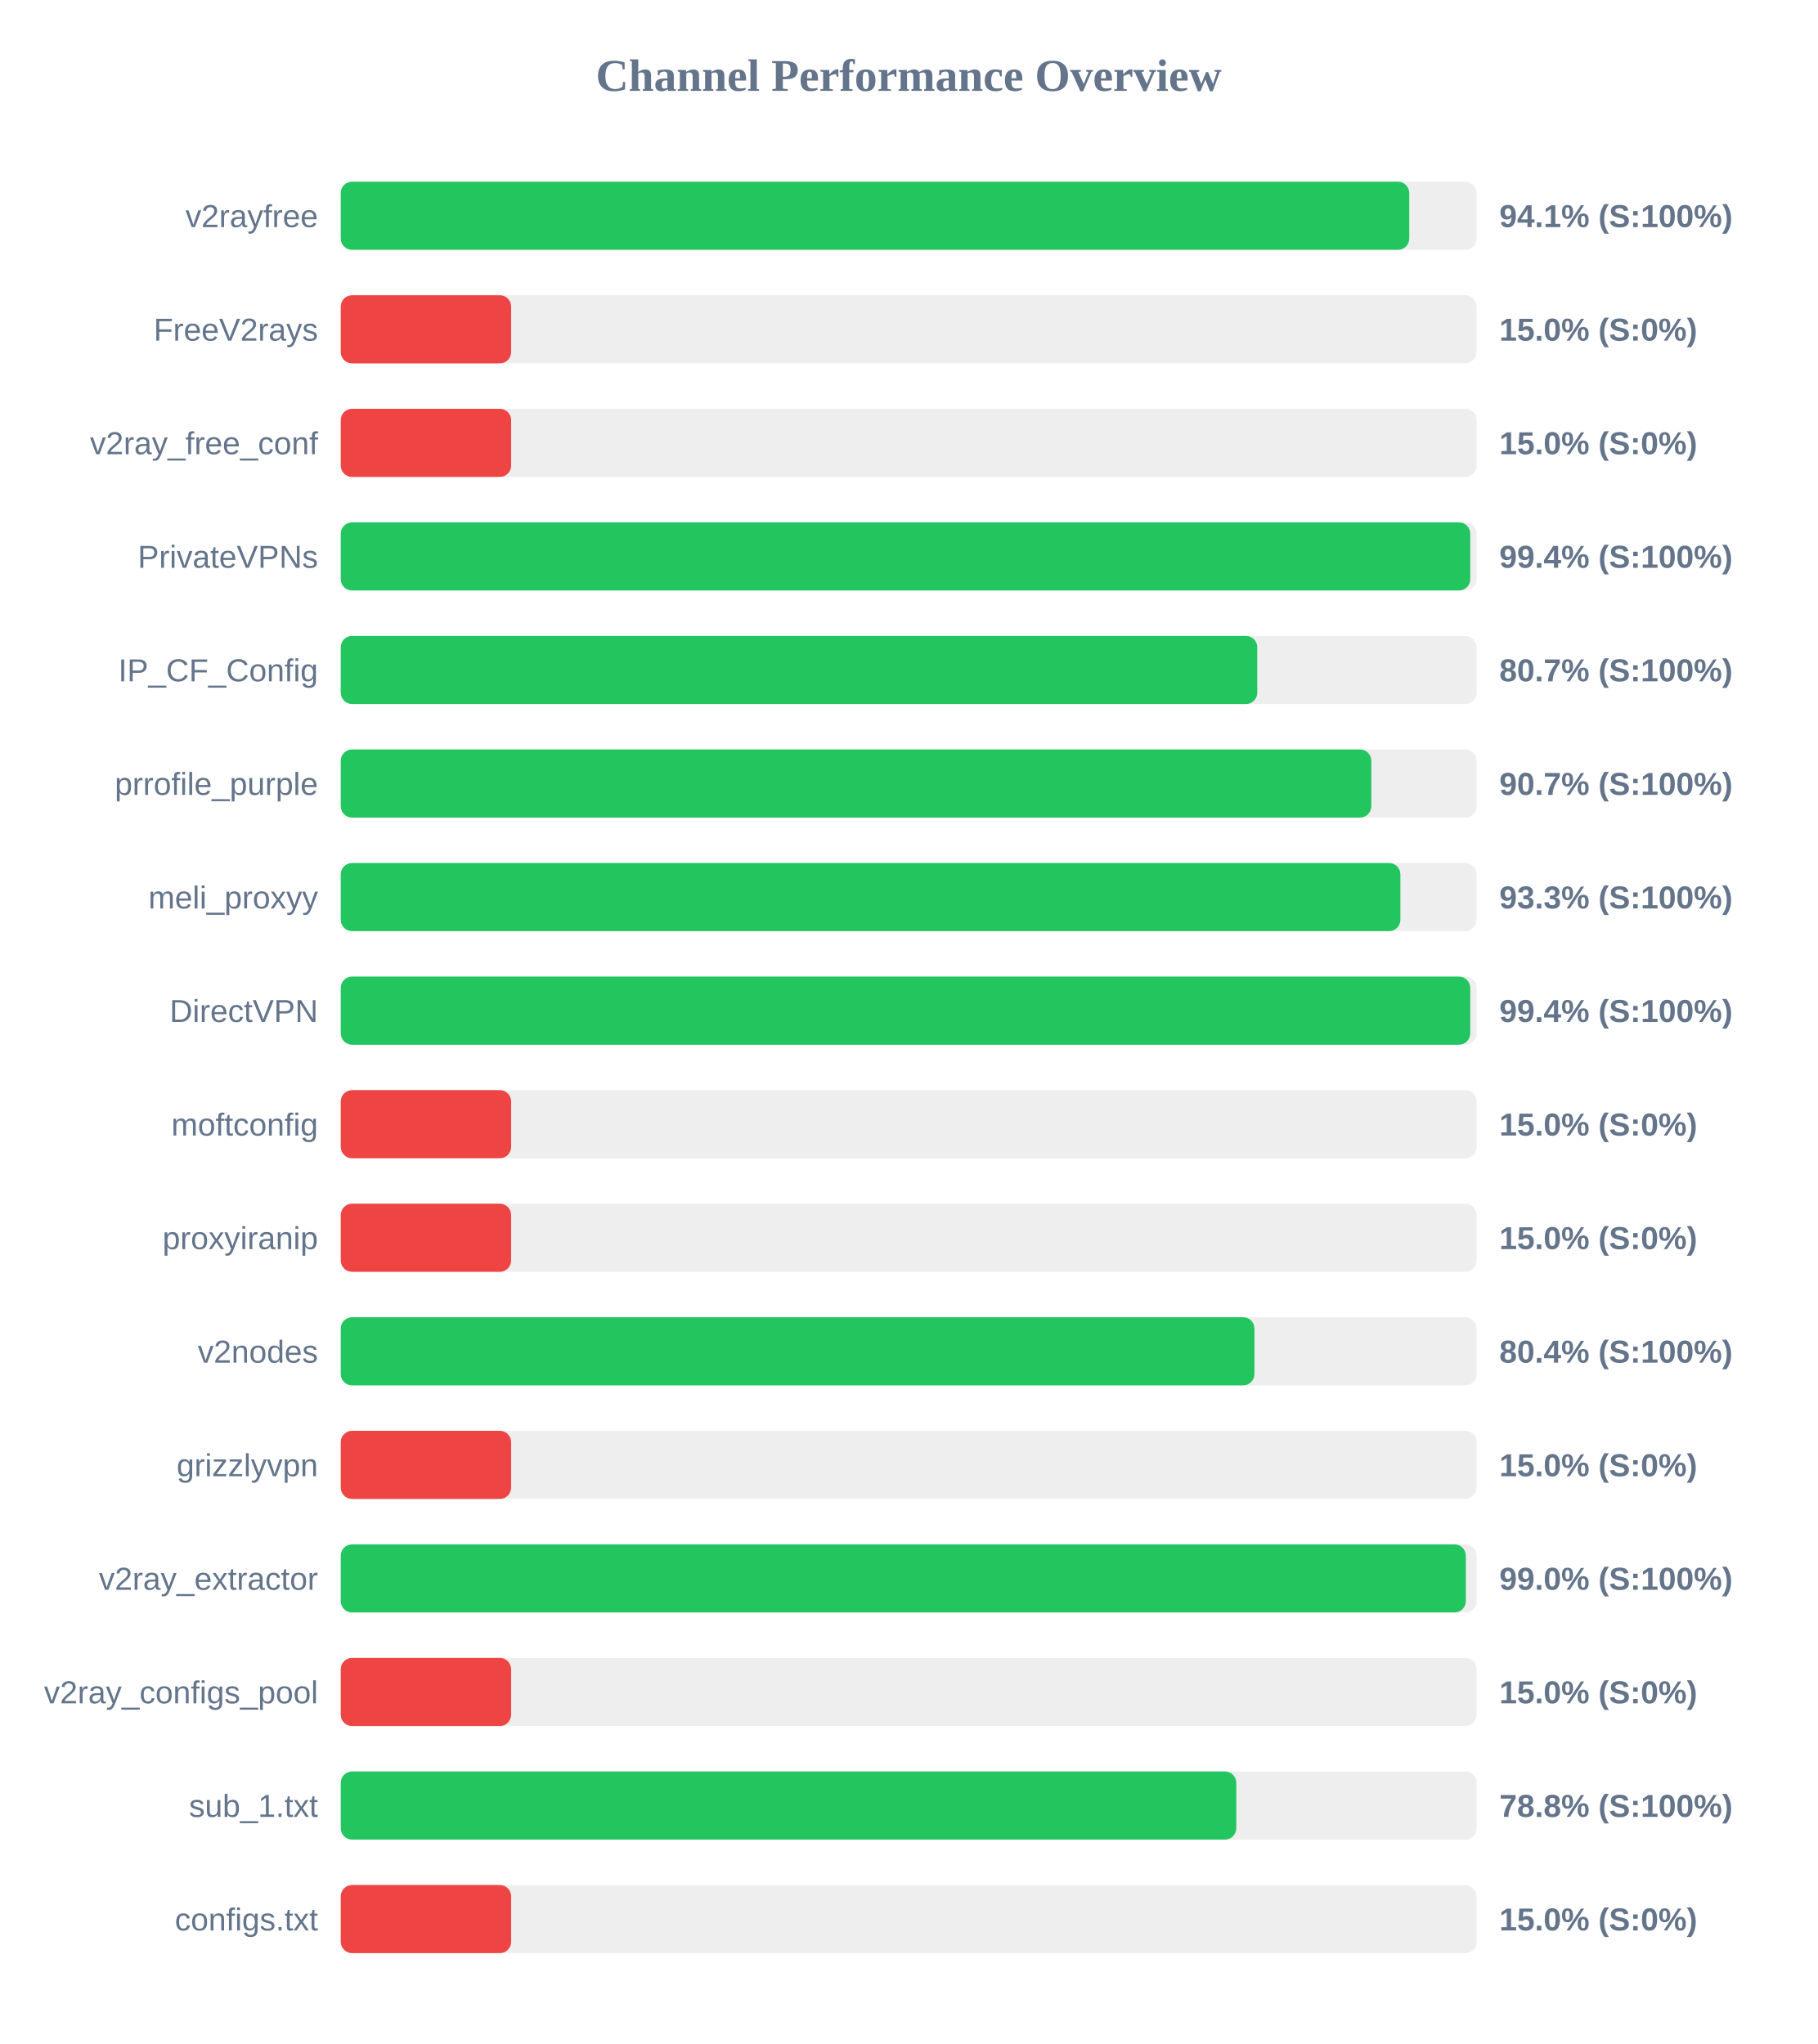
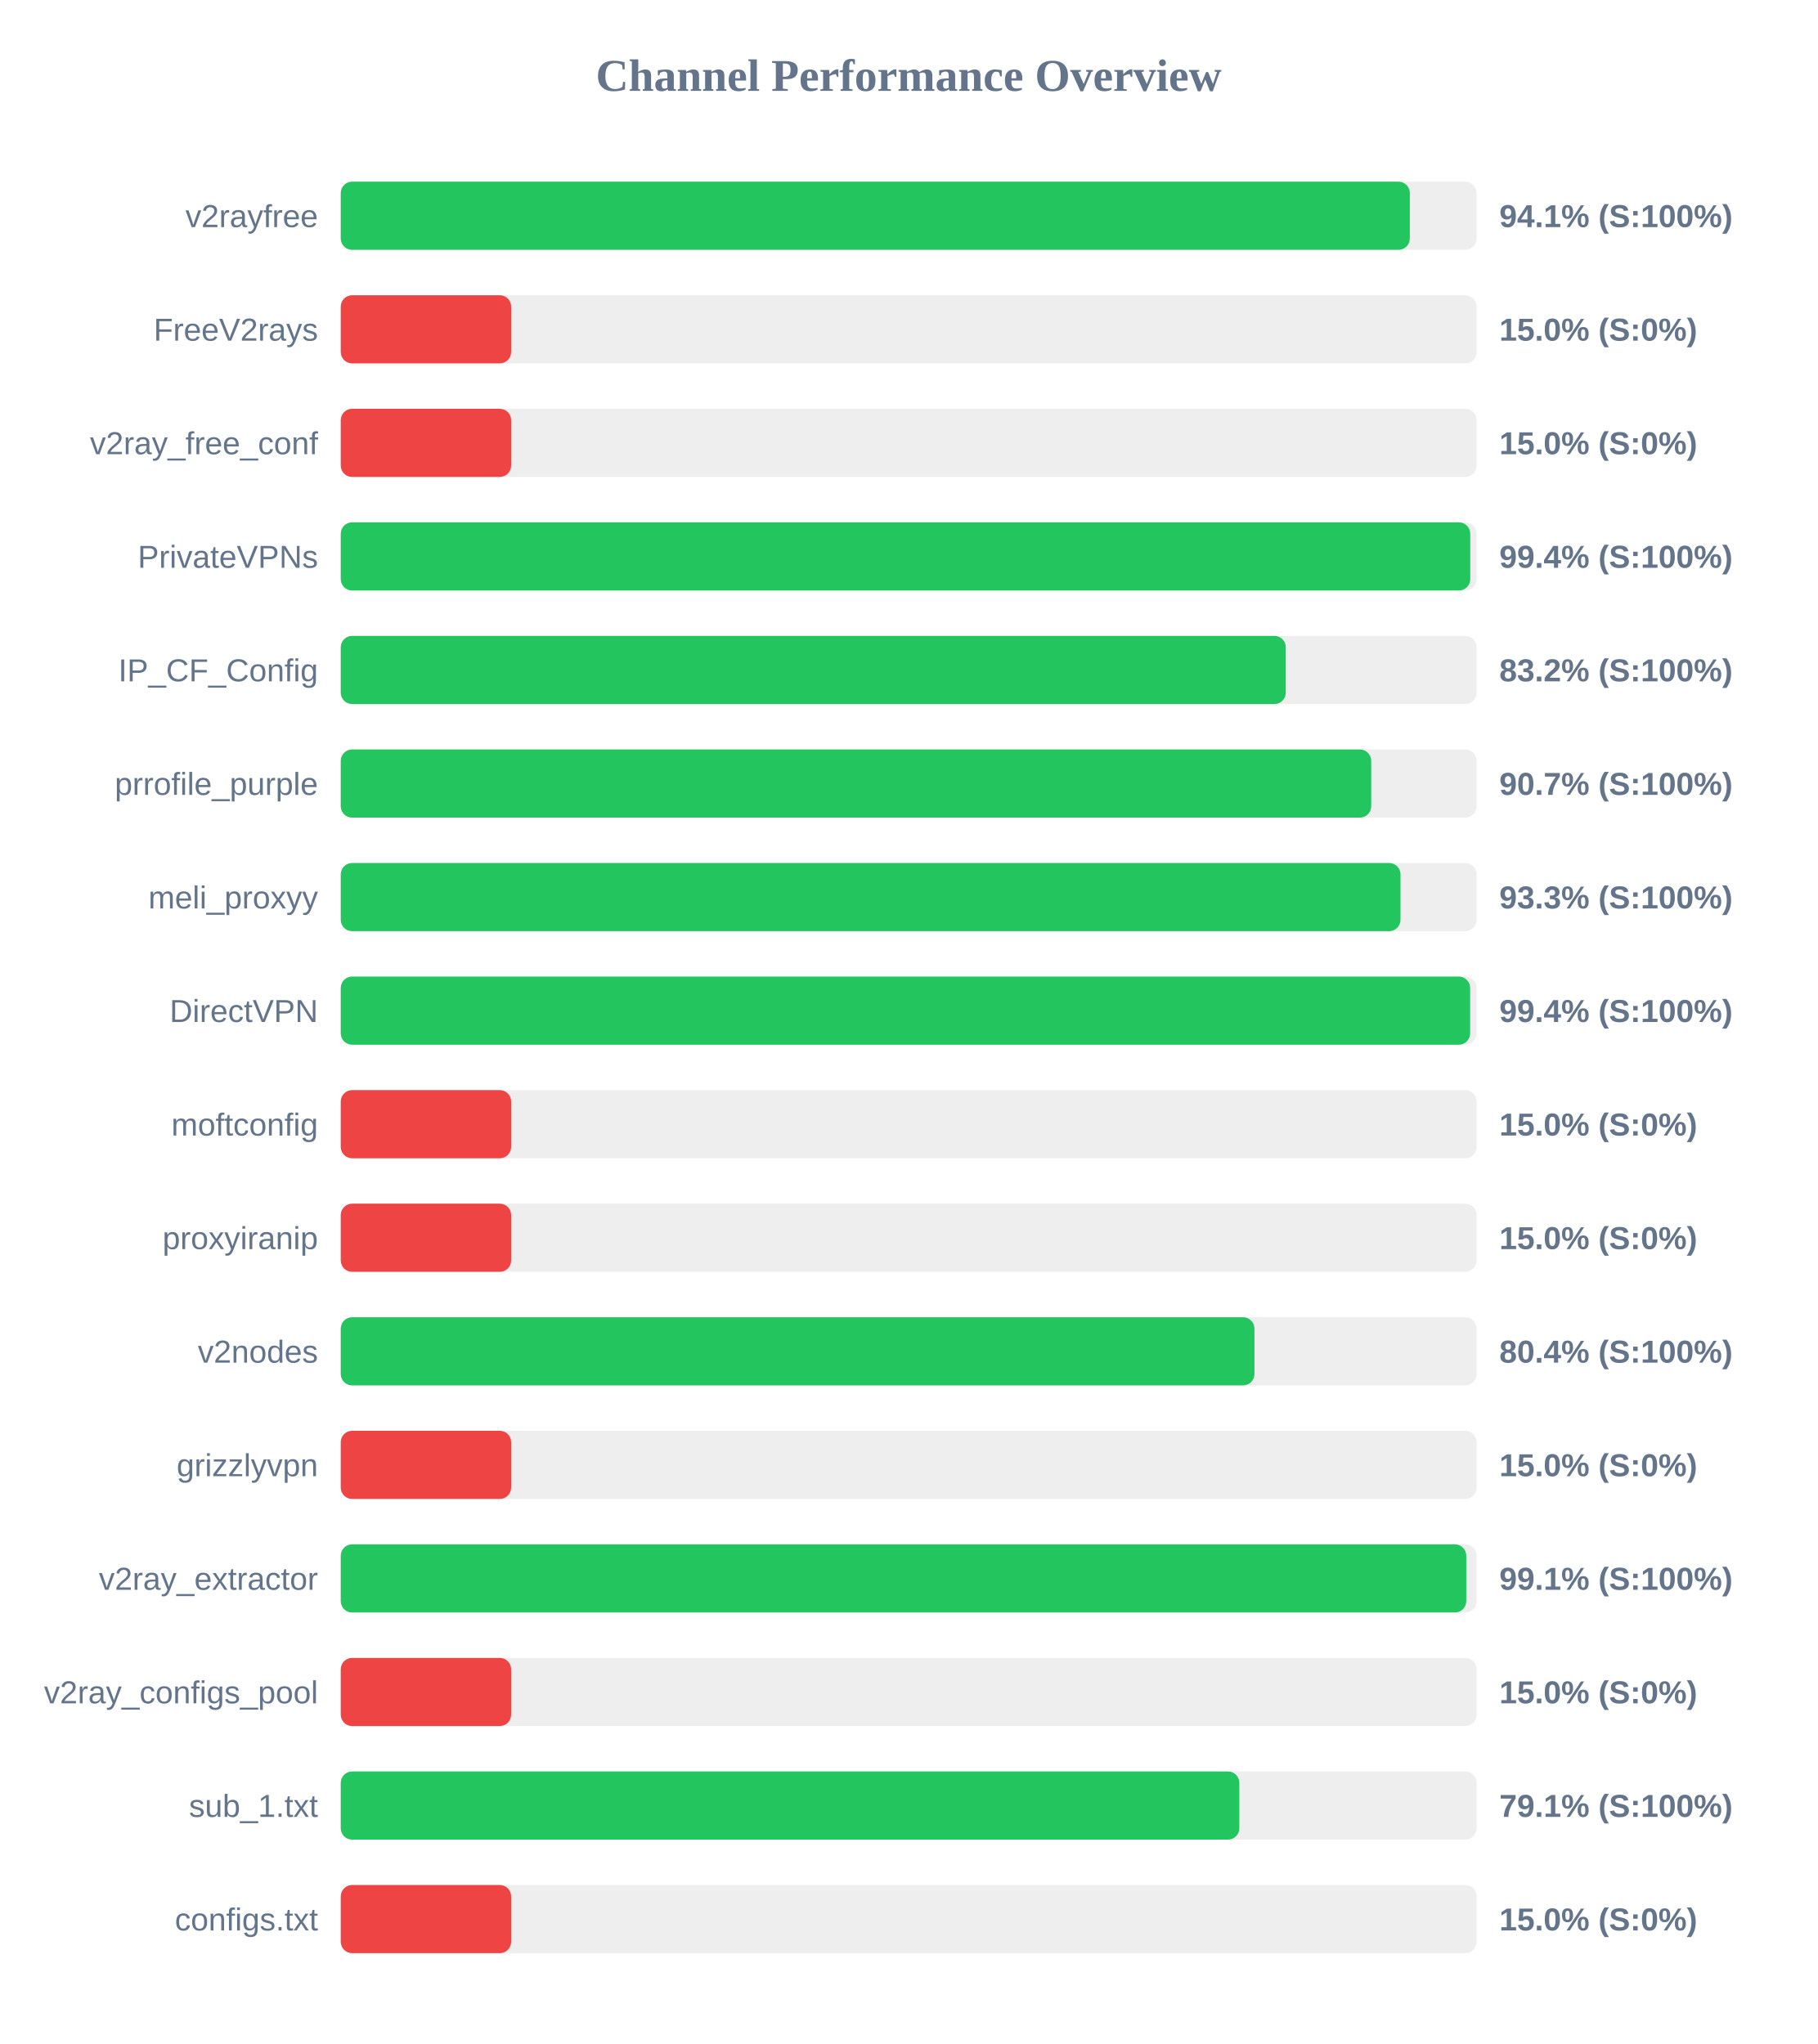
<svg xmlns="http://www.w3.org/2000/svg" width="800" height="900" version="1.1">
  <style>
        .row { font: 14px Arial; fill: #64748b; }
        .score { font: bold 14px Arial; fill: #64748b; }
    </style>
  <text x="400" y="40" text-anchor="middle" font-size="20px" font-weight="bold" fill="#64748b">Channel Performance Overview</text>
  <rect x="150" y="80" width="500" height="30" fill="#eee" rx="5" />
-   <rect x="150" y="80" width="470.35" height="30" fill="#22c55e" rx="5" />
+   <rect x="150" y="80" width="470.6" height="30" fill="#22c55e" rx="5" />
  <text x="140" y="100" text-anchor="end" class="row">v2rayfree</text>
  <text x="660" y="100" text-anchor="start" class="score">94.1% (S:100%)</text>
  <rect x="150" y="130" width="500" height="30" fill="#eee" rx="5" />
  <rect x="150" y="130" width="75.0" height="30" fill="#ef4444" rx="5" />
  <text x="140" y="150" text-anchor="end" class="row">FreeV2rays</text>
  <text x="660" y="150" text-anchor="start" class="score">15.0% (S:0%)</text>
  <rect x="150" y="180" width="500" height="30" fill="#eee" rx="5" />
  <rect x="150" y="180" width="75.0" height="30" fill="#ef4444" rx="5" />
  <text x="140" y="200" text-anchor="end" class="row">v2ray_free_conf</text>
  <text x="660" y="200" text-anchor="start" class="score">15.0% (S:0%)</text>
  <rect x="150" y="230" width="500" height="30" fill="#eee" rx="5" />
  <rect x="150" y="230" width="497.2" height="30" fill="#22c55e" rx="5" />
  <text x="140" y="250" text-anchor="end" class="row">PrivateVPNs</text>
  <text x="660" y="250" text-anchor="start" class="score">99.4% (S:100%)</text>
  <rect x="150" y="280" width="500" height="30" fill="#eee" rx="5" />
-   <rect x="150" y="280" width="403.45" height="30" fill="#22c55e" rx="5" />
+   <rect x="150" y="280" width="416.0" height="30" fill="#22c55e" rx="5" />
  <text x="140" y="300" text-anchor="end" class="row">IP_CF_Config</text>
-   <text x="660" y="300" text-anchor="start" class="score">80.7% (S:100%)</text>
+   <text x="660" y="300" text-anchor="start" class="score">83.2% (S:100%)</text>
  <rect x="150" y="330" width="500" height="30" fill="#eee" rx="5" />
-   <rect x="150" y="330" width="453.65" height="30" fill="#22c55e" rx="5" />
+   <rect x="150" y="330" width="453.6" height="30" fill="#22c55e" rx="5" />
  <text x="140" y="350" text-anchor="end" class="row">prrofile_purple</text>
  <text x="660" y="350" text-anchor="start" class="score">90.7% (S:100%)</text>
  <rect x="150" y="380" width="500" height="30" fill="#eee" rx="5" />
-   <rect x="150" y="380" width="466.45" height="30" fill="#22c55e" rx="5" />
+   <rect x="150" y="380" width="466.5" height="30" fill="#22c55e" rx="5" />
  <text x="140" y="400" text-anchor="end" class="row">meli_proxyy</text>
  <text x="660" y="400" text-anchor="start" class="score">93.3% (S:100%)</text>
  <rect x="150" y="430" width="500" height="30" fill="#eee" rx="5" />
-   <rect x="150" y="430" width="497.2" height="30" fill="#22c55e" rx="5" />
+   <rect x="150" y="430" width="497.15" height="30" fill="#22c55e" rx="5" />
  <text x="140" y="450" text-anchor="end" class="row">DirectVPN</text>
  <text x="660" y="450" text-anchor="start" class="score">99.4% (S:100%)</text>
  <rect x="150" y="480" width="500" height="30" fill="#eee" rx="5" />
  <rect x="150" y="480" width="75.0" height="30" fill="#ef4444" rx="5" />
  <text x="140" y="500" text-anchor="end" class="row">moftconfig</text>
  <text x="660" y="500" text-anchor="start" class="score">15.0% (S:0%)</text>
  <rect x="150" y="530" width="500" height="30" fill="#eee" rx="5" />
  <rect x="150" y="530" width="75.0" height="30" fill="#ef4444" rx="5" />
  <text x="140" y="550" text-anchor="end" class="row">proxyiranip</text>
  <text x="660" y="550" text-anchor="start" class="score">15.0% (S:0%)</text>
  <rect x="150" y="580" width="500" height="30" fill="#eee" rx="5" />
  <rect x="150" y="580" width="402.2" height="30" fill="#22c55e" rx="5" />
  <text x="140" y="600" text-anchor="end" class="row">v2nodes</text>
  <text x="660" y="600" text-anchor="start" class="score">80.4% (S:100%)</text>
  <rect x="150" y="630" width="500" height="30" fill="#eee" rx="5" />
  <rect x="150" y="630" width="75.0" height="30" fill="#ef4444" rx="5" />
  <text x="140" y="650" text-anchor="end" class="row">grizzlyvpn</text>
  <text x="660" y="650" text-anchor="start" class="score">15.0% (S:0%)</text>
  <rect x="150" y="680" width="500" height="30" fill="#eee" rx="5" />
-   <rect x="150" y="680" width="495.25" height="30" fill="#22c55e" rx="5" />
+   <rect x="150" y="680" width="495.45" height="30" fill="#22c55e" rx="5" />
  <text x="140" y="700" text-anchor="end" class="row">v2ray_extractor</text>
-   <text x="660" y="700" text-anchor="start" class="score">99.0% (S:100%)</text>
+   <text x="660" y="700" text-anchor="start" class="score">99.1% (S:100%)</text>
  <rect x="150" y="730" width="500" height="30" fill="#eee" rx="5" />
  <rect x="150" y="730" width="75.0" height="30" fill="#ef4444" rx="5" />
  <text x="140" y="750" text-anchor="end" class="row">v2ray_configs_pool</text>
  <text x="660" y="750" text-anchor="start" class="score">15.0% (S:0%)</text>
  <rect x="150" y="780" width="500" height="30" fill="#eee" rx="5" />
-   <rect x="150" y="780" width="394.2" height="30" fill="#22c55e" rx="5" />
+   <rect x="150" y="780" width="395.55" height="30" fill="#22c55e" rx="5" />
  <text x="140" y="800" text-anchor="end" class="row">sub_1.txt</text>
-   <text x="660" y="800" text-anchor="start" class="score">78.8% (S:100%)</text>
+   <text x="660" y="800" text-anchor="start" class="score">79.1% (S:100%)</text>
  <rect x="150" y="830" width="500" height="30" fill="#eee" rx="5" />
  <rect x="150" y="830" width="75.0" height="30" fill="#ef4444" rx="5" />
  <text x="140" y="850" text-anchor="end" class="row">configs.txt</text>
  <text x="660" y="850" text-anchor="start" class="score">15.0% (S:0%)</text>
</svg>
